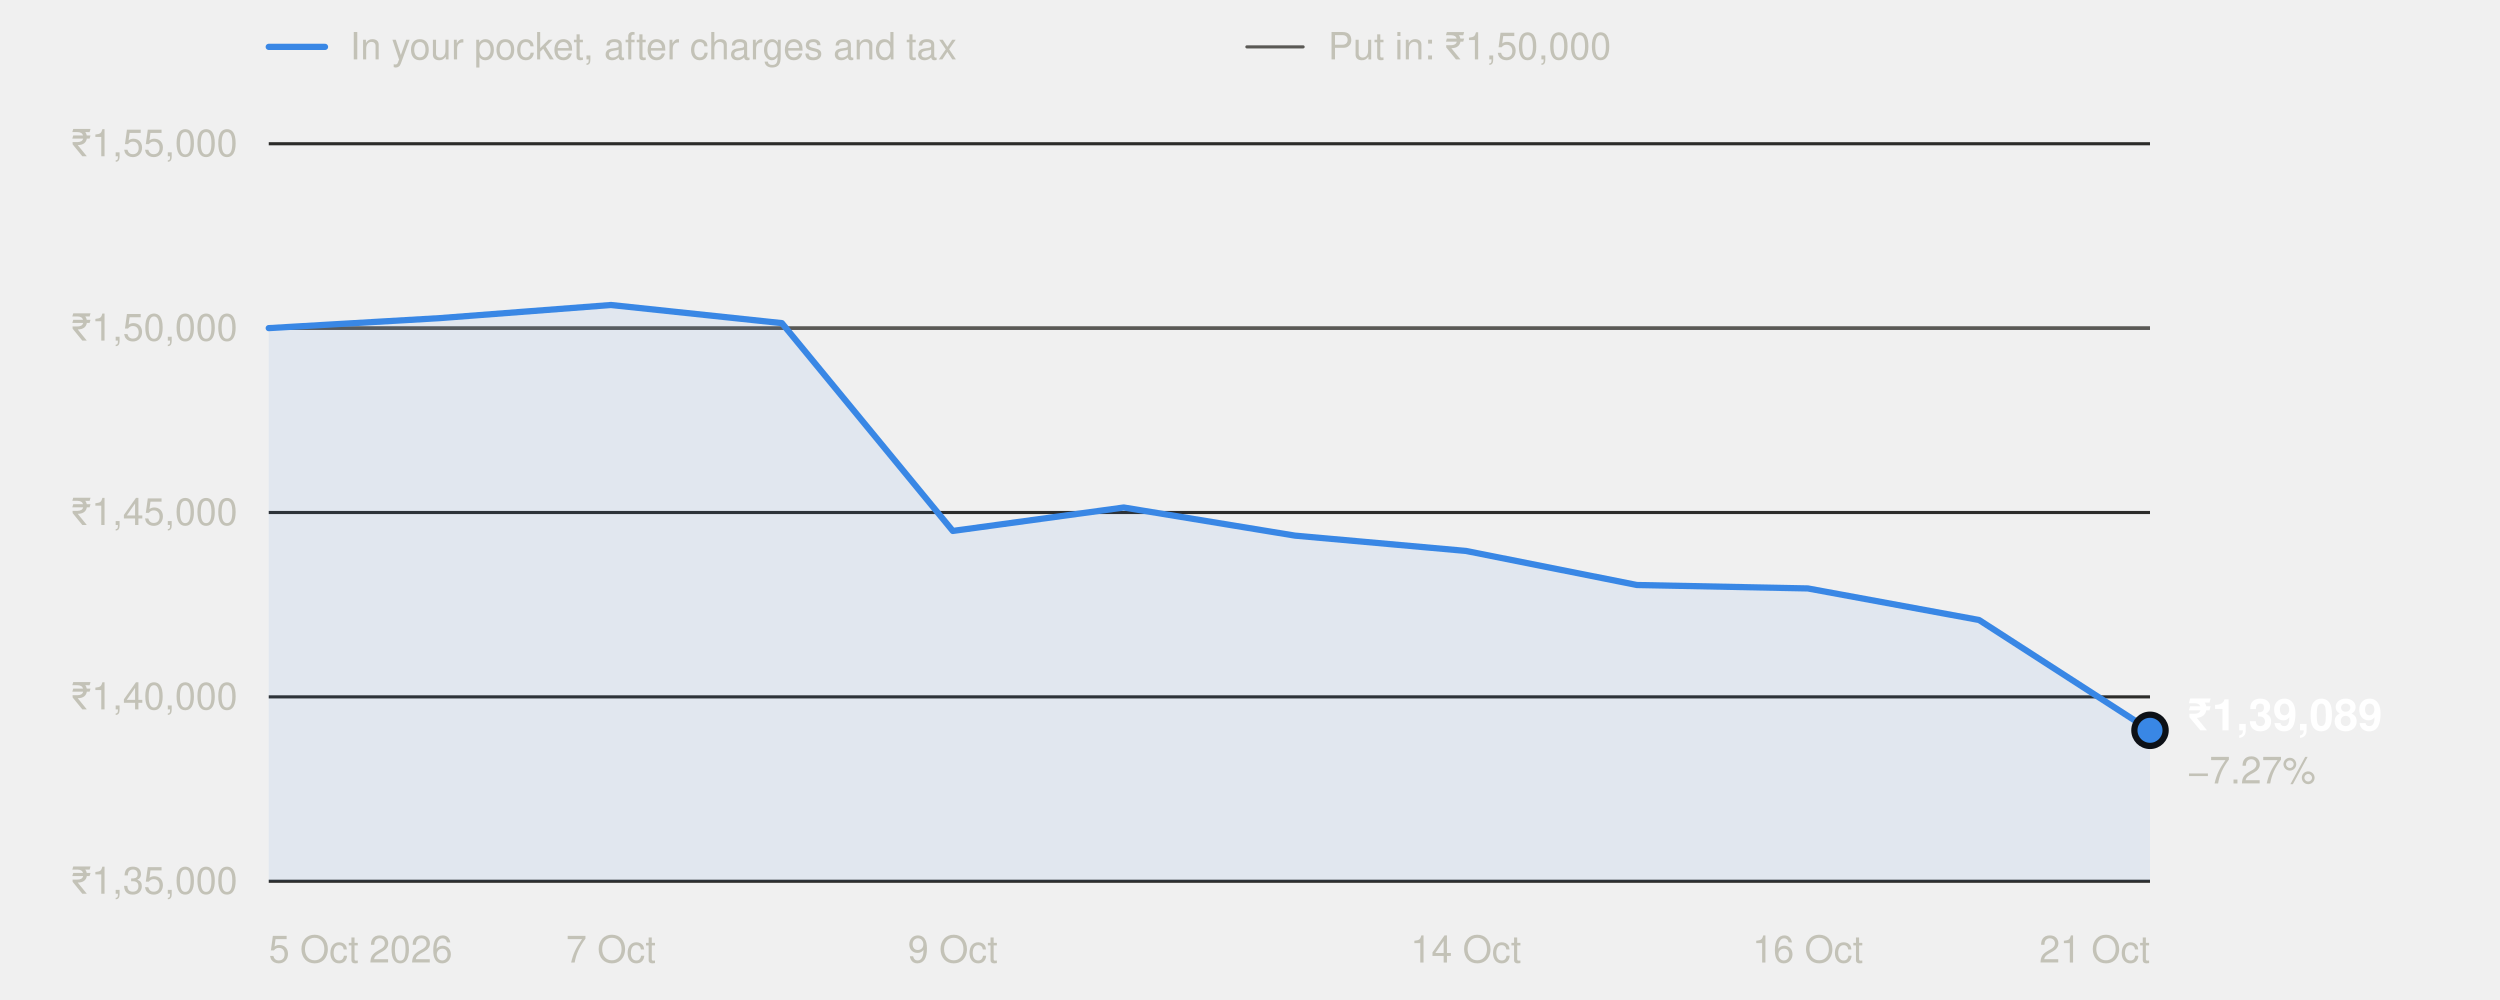
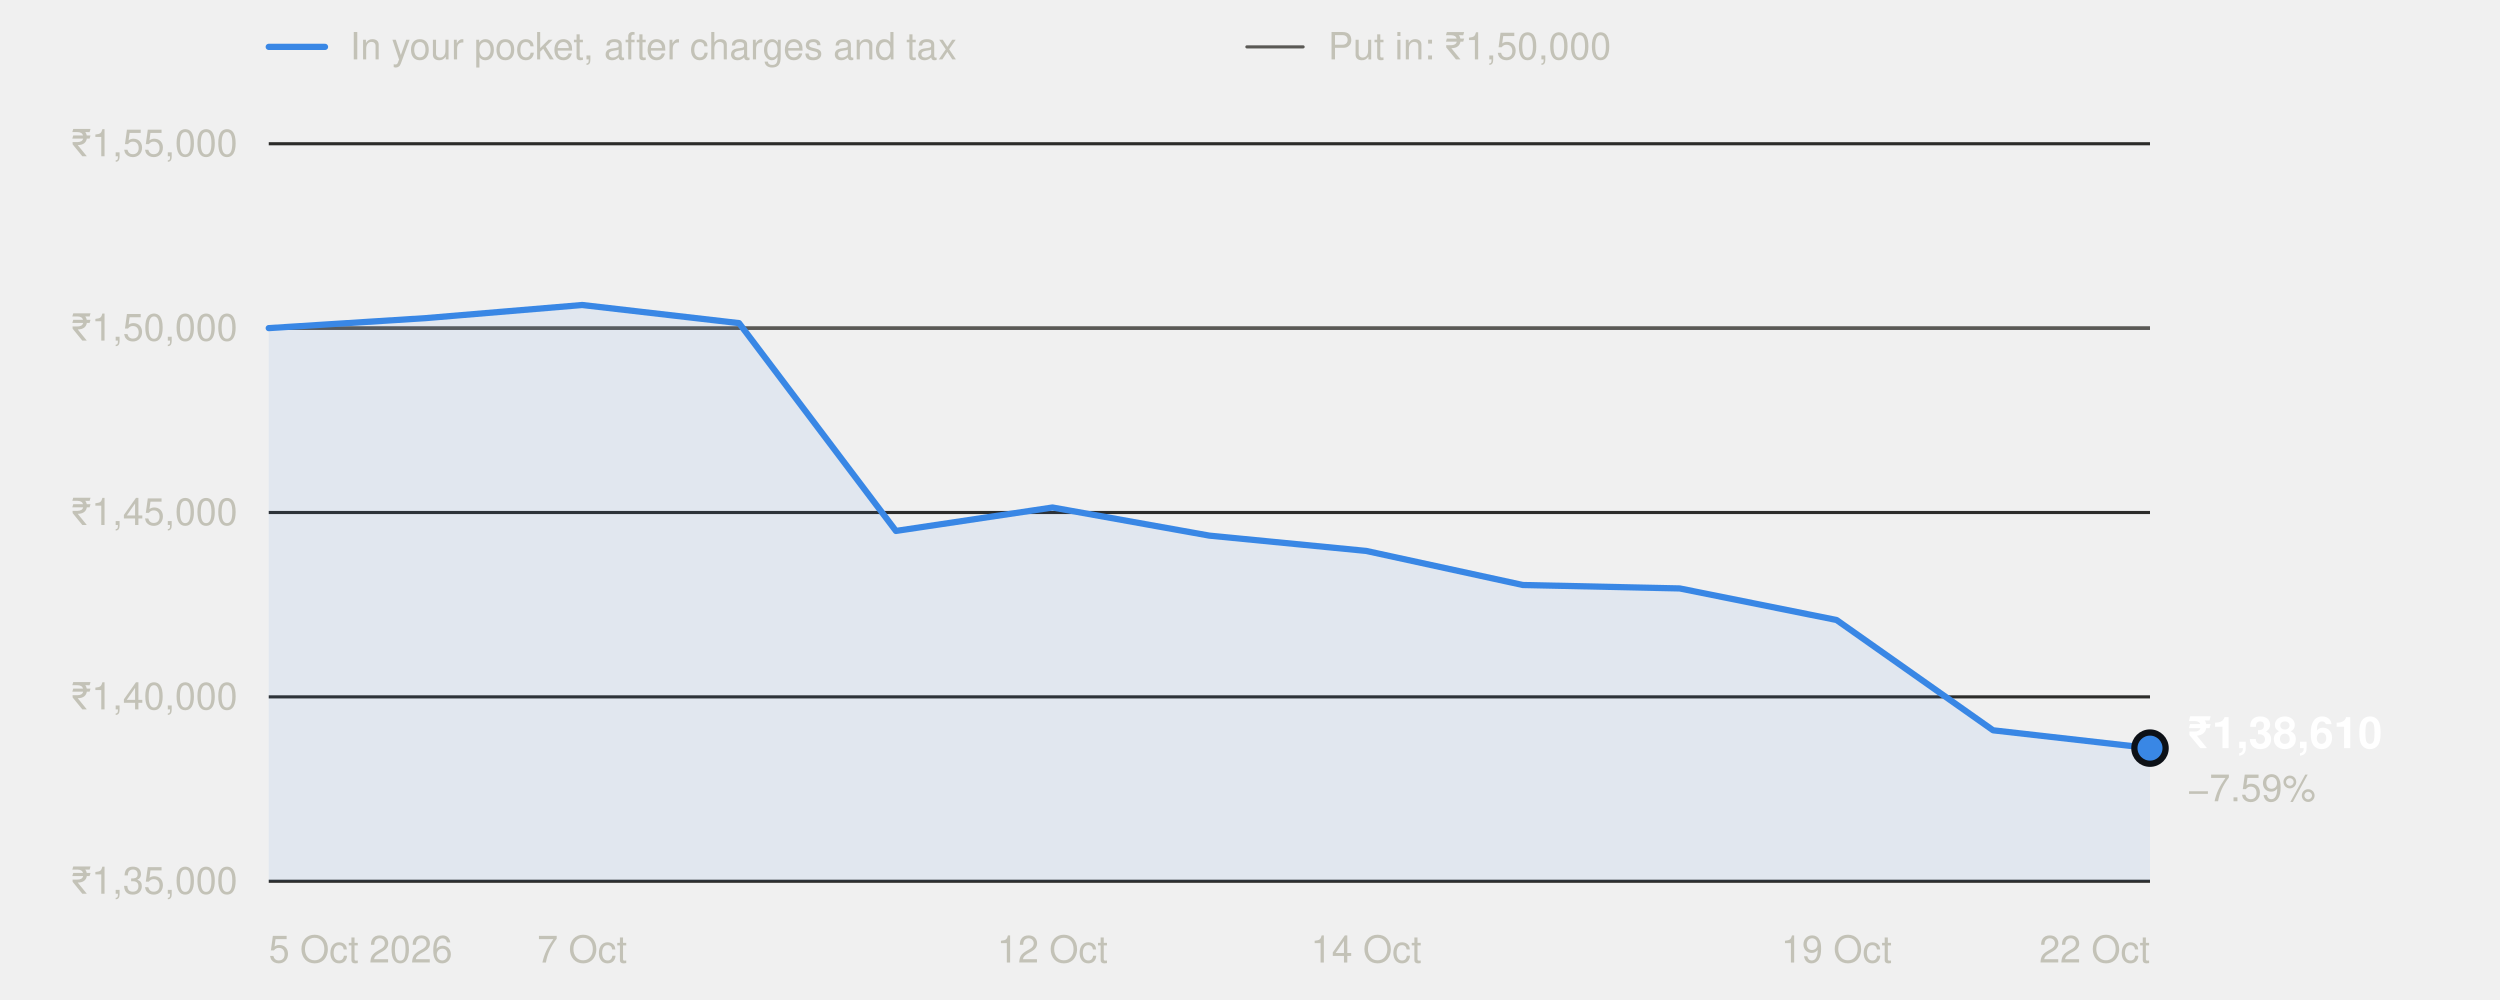
<svg xmlns="http://www.w3.org/2000/svg" width="800" height="320" viewBox="0 0 800 320" role="img" aria-labelledby="t" font-family="system-ui,-apple-system,'Segoe UI',Helvetica,Arial,sans-serif">
  <line x1="86" x2="104" y1="15" y2="15" stroke="#3987e5" stroke-width="2" stroke-linecap="round" />
  <text x="112" y="19" font-size="12" fill="#c3c2b7">In your pocket, after charges and tax</text>
  <line x1="399" x2="417" y1="15" y2="15" stroke="#5a5955" stroke-width="1" stroke-linecap="round" />
  <text x="425" y="19" font-size="12" fill="#c3c2b7">Put in: ₹1,50,000</text>
  <line x1="86" x2="688" y1="282.0" y2="282.0" stroke="#2c2c2a" stroke-width="1" />
  <text x="76" y="286.0" text-anchor="end" font-size="12" fill="#c3c2b7" style="font-variant-numeric:tabular-nums">₹1,35,000</text>
  <line x1="86" x2="688" y1="223.0" y2="223.0" stroke="#2c2c2a" stroke-width="1" />
  <text x="76" y="227.0" text-anchor="end" font-size="12" fill="#c3c2b7" style="font-variant-numeric:tabular-nums">₹1,40,000</text>
  <line x1="86" x2="688" y1="164.0" y2="164.0" stroke="#2c2c2a" stroke-width="1" />
  <text x="76" y="168.0" text-anchor="end" font-size="12" fill="#c3c2b7" style="font-variant-numeric:tabular-nums">₹1,45,000</text>
  <line x1="86" x2="688" y1="105.0" y2="105.0" stroke="#2c2c2a" stroke-width="1" />
  <text x="76" y="109.0" text-anchor="end" font-size="12" fill="#c3c2b7" style="font-variant-numeric:tabular-nums">₹1,50,000</text>
  <line x1="86" x2="688" y1="46.0" y2="46.0" stroke="#2c2c2a" stroke-width="1" />
  <text x="76" y="50.0" text-anchor="end" font-size="12" fill="#c3c2b7" style="font-variant-numeric:tabular-nums">₹1,55,000</text>
  <line x1="86" x2="688" y1="105.0" y2="105.0" stroke="#5a5955" stroke-width="1" />
  <text x="86.0" y="308" text-anchor="start" font-size="12" fill="#c3c2b7">5 Oct 2026</text>
-   <text x="195.5" y="308" text-anchor="middle" font-size="12" fill="#c3c2b7">7 Oct</text>
-   <text x="304.9" y="308" text-anchor="middle" font-size="12" fill="#c3c2b7">9 Oct</text>
-   <text x="469.1" y="308" text-anchor="middle" font-size="12" fill="#c3c2b7">14 Oct</text>
-   <text x="578.5" y="308" text-anchor="middle" font-size="12" fill="#c3c2b7">16 Oct</text>
-   <text x="688.0" y="308" text-anchor="end" font-size="12" fill="#c3c2b7">21 Oct</text>
-   <path d="M86.0,282.0 L86.0,105.0 L140.7,101.8 L195.5,97.6 L250.2,103.4 L304.9,169.9 L359.6,162.4 L414.4,171.4 L469.1,176.3 L523.8,187.2 L578.5,188.3 L633.3,198.4 L688.0,233.7 L688.0,282.0 Z" fill="#3987e5" fill-opacity="0.08" />
-   <polyline points="86.0,105.0 140.7,101.8 195.5,97.6 250.2,103.4 304.9,169.9 359.6,162.4 414.4,171.4 469.1,176.3 523.8,187.2 578.5,188.3 633.3,198.4 688.0,233.7" fill="none" stroke="#3987e5" stroke-width="2" stroke-linejoin="round" stroke-linecap="round" />
-   <circle cx="688.0" cy="233.7" r="5" fill="#3987e5" stroke="#0d1117" stroke-width="2" />
-   <text x="700.0" y="233.7" font-size="14" font-weight="600" fill="#ffffff">₹1,39,089</text>
-   <text x="700.0" y="250.7" font-size="12" fill="#c3c2b7">−7.27%</text>
+   <text x="186.3" y="308" text-anchor="middle" font-size="12" fill="#c3c2b7">7 Oct</text>
+   <text x="336.8" y="308" text-anchor="middle" font-size="12" fill="#c3c2b7">12 Oct</text>
+   <text x="437.2" y="308" text-anchor="middle" font-size="12" fill="#c3c2b7">14 Oct</text>
+   <text x="587.7" y="308" text-anchor="middle" font-size="12" fill="#c3c2b7">19 Oct</text>
+   <text x="688.0" y="308" text-anchor="end" font-size="12" fill="#c3c2b7">22 Oct</text>
+   <path d="M86.0,282.0 L86.0,105.0 L136.2,101.8 L186.3,97.6 L236.5,103.4 L286.7,169.9 L336.8,162.4 L387.0,171.4 L437.2,176.3 L487.3,187.2 L537.5,188.3 L587.7,198.4 L637.8,233.7 L688.0,239.4 L688.0,282.0 Z" fill="#3987e5" fill-opacity="0.08" />
+   <polyline points="86.0,105.0 136.2,101.8 186.3,97.6 236.5,103.4 286.7,169.9 336.8,162.4 387.0,171.4 437.2,176.3 487.3,187.2 537.5,188.3 587.7,198.4 637.8,233.7 688.0,239.4" fill="none" stroke="#3987e5" stroke-width="2" stroke-linejoin="round" stroke-linecap="round" />
+   <circle cx="688.0" cy="239.4" r="5" fill="#3987e5" stroke="#0d1117" stroke-width="2" />
+   <text x="700.0" y="239.4" font-size="14" font-weight="600" fill="#ffffff">₹1,38,610</text>
+   <text x="700.0" y="256.4" font-size="12" fill="#c3c2b7">−7.59%</text>
</svg>
